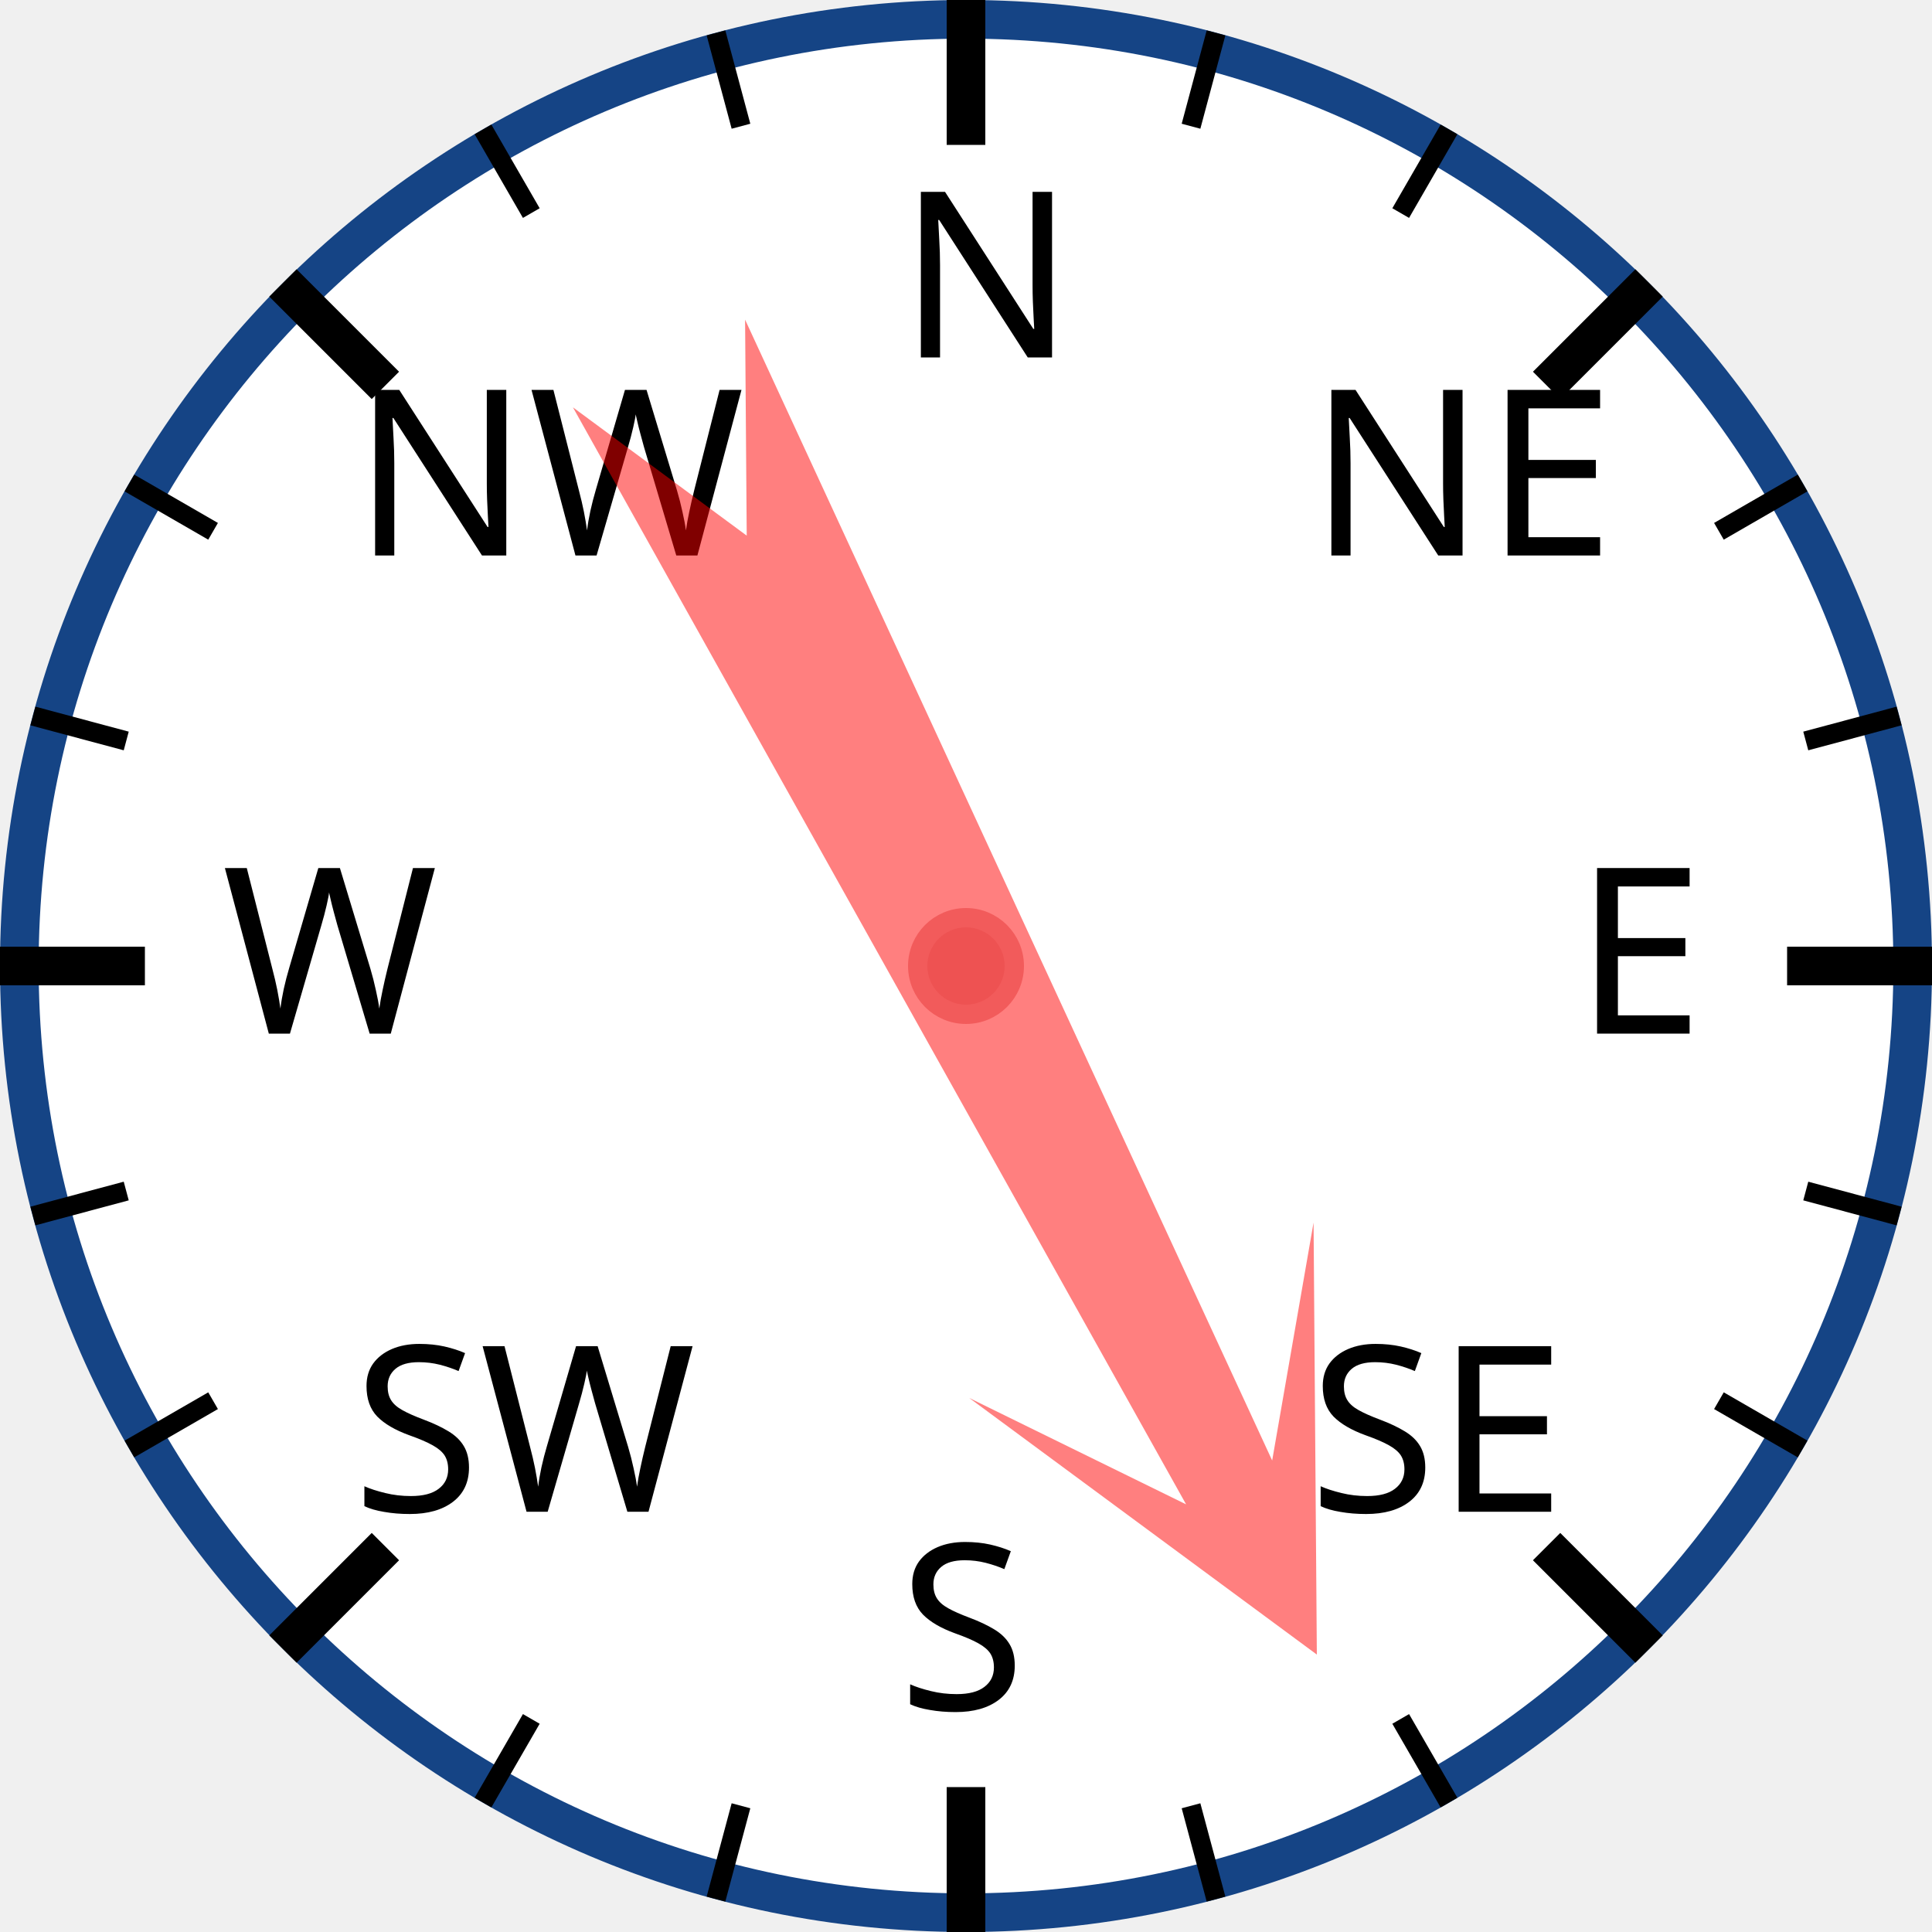
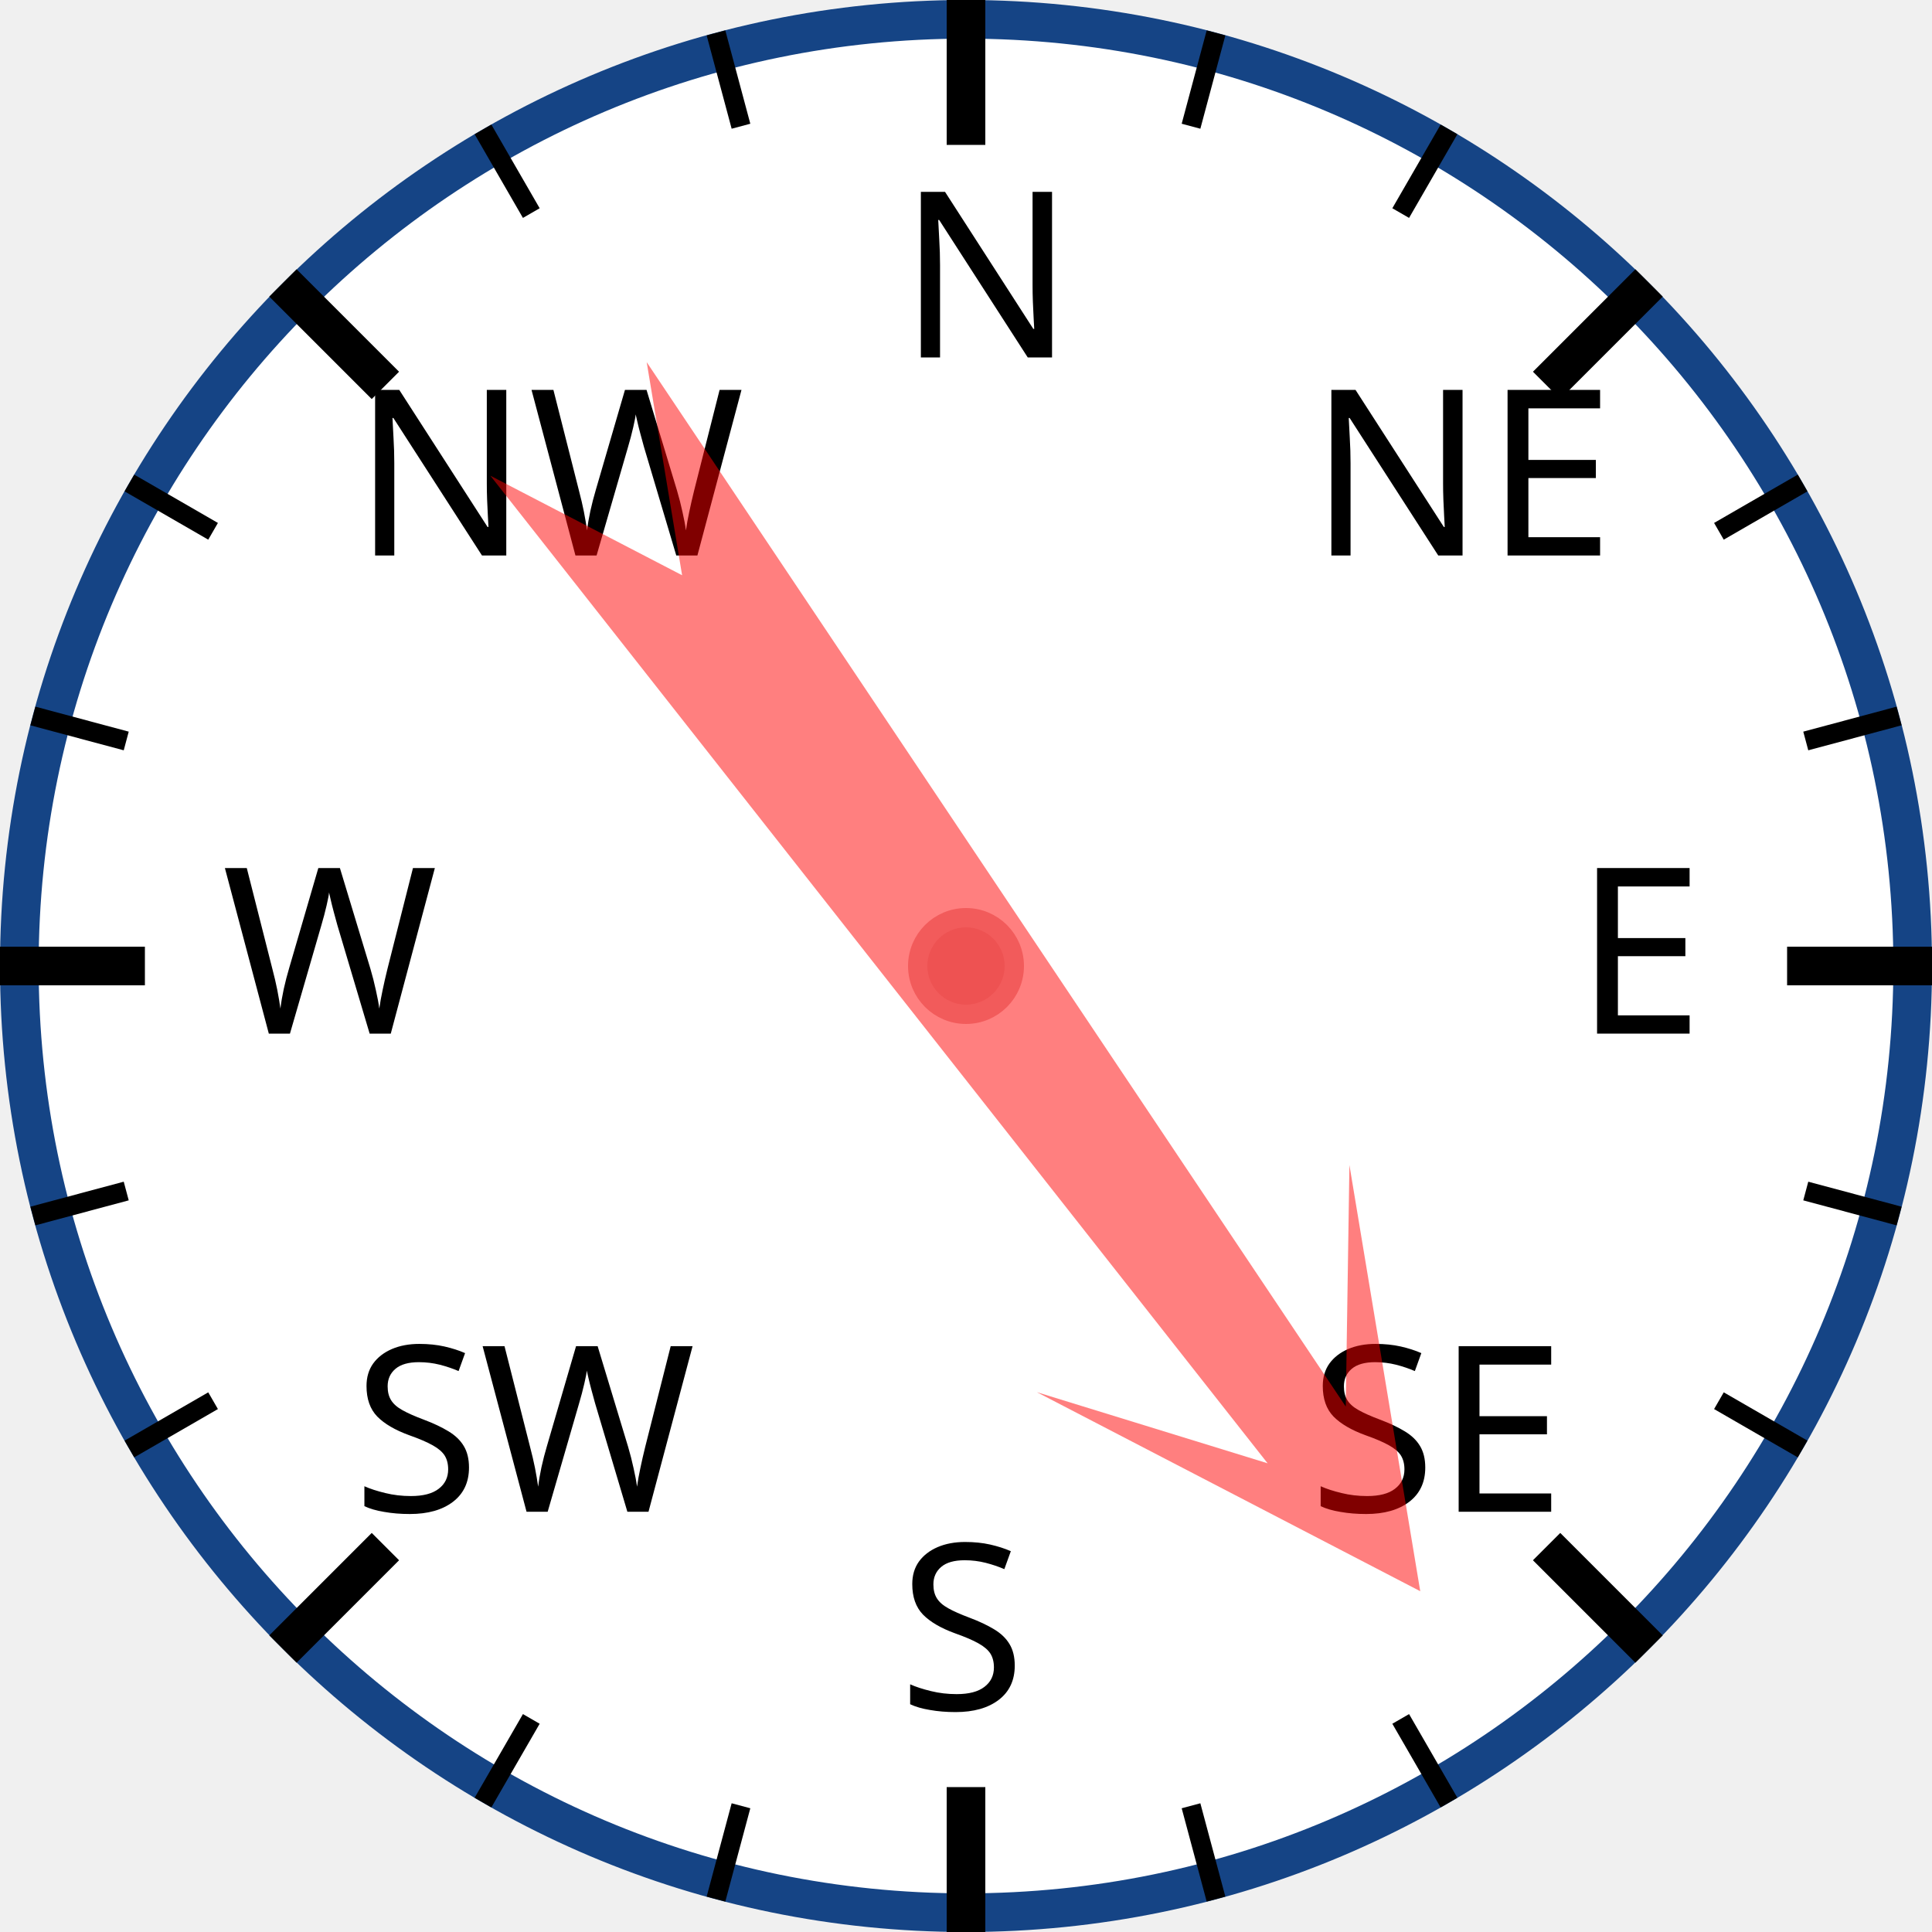
<svg xmlns="http://www.w3.org/2000/svg" width="120px" height="120px" viewBox="0 0 200 200">
  <circle cx="100" cy="100" r="98" style="fill: white; stroke: #154485; stroke-width: 4;" />
  <text x="93.0" y="37.0" style="font-family: sans-serif; font-size: 18pt;">N</text>
  <line x1="100.0" y1="0.0" x2="100.0" y2="15.0" style="stroke: black; stroke-width: 4;" />
  <line x1="74.118" y1="3.407" x2="76.706" y2="13.067" style="stroke: black; stroke-width: 2;" />
  <line x1="50" y1="13.397" x2="55" y2="22.058" style="stroke: black; stroke-width: 2;" />
  <text x="36.503" y="57.503" style="font-family: sans-serif; font-size: 18pt;">NW</text>
  <line x1="29.289" y1="29.289" x2="39.896" y2="39.896" style="stroke: black; stroke-width: 4;" />
  <line x1="13.397" y1="50" x2="22.058" y2="55" style="stroke: black; stroke-width: 2;" />
  <line x1="3.407" y1="74.118" x2="13.067" y2="76.706" style="stroke: black; stroke-width: 2;" />
  <text x="23.0" y="107.0" style="font-family: sans-serif; font-size: 18pt;">W</text>
  <line x1="0.0" y1="100.0" x2="15.0" y2="100.0" style="stroke: black; stroke-width: 4;" />
  <line x1="3.407" y1="125.882" x2="13.067" y2="123.294" style="stroke: black; stroke-width: 2;" />
  <line x1="13.397" y1="150" x2="22.058" y2="145" style="stroke: black; stroke-width: 2;" />
  <text x="36.503" y="156.497" style="font-family: sans-serif; font-size: 18pt;">SW</text>
  <line x1="29.289" y1="170.711" x2="39.896" y2="160.104" style="stroke: black; stroke-width: 4;" />
  <line x1="50" y1="186.603" x2="55" y2="177.942" style="stroke: black; stroke-width: 2;" />
  <line x1="74.118" y1="196.593" x2="76.706" y2="186.933" style="stroke: black; stroke-width: 2;" />
  <text x="93" y="177.0" style="font-family: sans-serif; font-size: 18pt;">S</text>
  <line x1="100" y1="200.0" x2="100" y2="185.0" style="stroke: black; stroke-width: 4;" />
  <line x1="125.882" y1="196.593" x2="123.294" y2="186.933" style="stroke: black; stroke-width: 2;" />
  <line x1="150.0" y1="186.603" x2="145.0" y2="177.942" style="stroke: black; stroke-width: 2;" />
  <text x="135.497" y="156.497" style="font-family: sans-serif; font-size: 18pt;">SE</text>
  <line x1="170.711" y1="170.711" x2="160.104" y2="160.104" style="stroke: black; stroke-width: 4;" />
  <line x1="186.603" y1="150" x2="177.942" y2="145" style="stroke: black; stroke-width: 2;" />
  <line x1="196.593" y1="125.882" x2="186.933" y2="123.294" style="stroke: black; stroke-width: 2;" />
  <text x="163.0" y="107" style="font-family: sans-serif; font-size: 18pt;">E</text>
  <line x1="200.0" y1="100" x2="185.0" y2="100" style="stroke: black; stroke-width: 4;" />
  <line x1="196.593" y1="74.118" x2="186.933" y2="76.706" style="stroke: black; stroke-width: 2;" />
  <line x1="186.603" y1="50" x2="177.942" y2="55" style="stroke: black; stroke-width: 2;" />
  <text x="135.497" y="57.503" style="font-family: sans-serif; font-size: 18pt;">NE</text>
  <line x1="170.711" y1="29.289" x2="160.104" y2="39.896" style="stroke: black; stroke-width: 4;" />
  <line x1="150" y1="13.397" x2="145" y2="22.058" style="stroke: black; stroke-width: 2;" />
  <line x1="125.882" y1="3.407" x2="123.294" y2="13.067" style="stroke: black; stroke-width: 2;" />
-   <polygon points="100 20 120 60 105 40 110 170 100 150 90 170 95 40 80 60" style="fill: red; fill-opacity: 0.5;" transform="rotate(153,100,100)" />
+   <polygon points="100 20 120 60 105 40 110 170 100 150 90 170 95 40 80 60" style="fill: red; fill-opacity: 0.5;" transform="rotate(144,100,100)" />
  <circle cx="100" cy="100" r="5" style="fill: #EE5252; stroke: #F25B5B; stroke-width: 2;" />
</svg>
